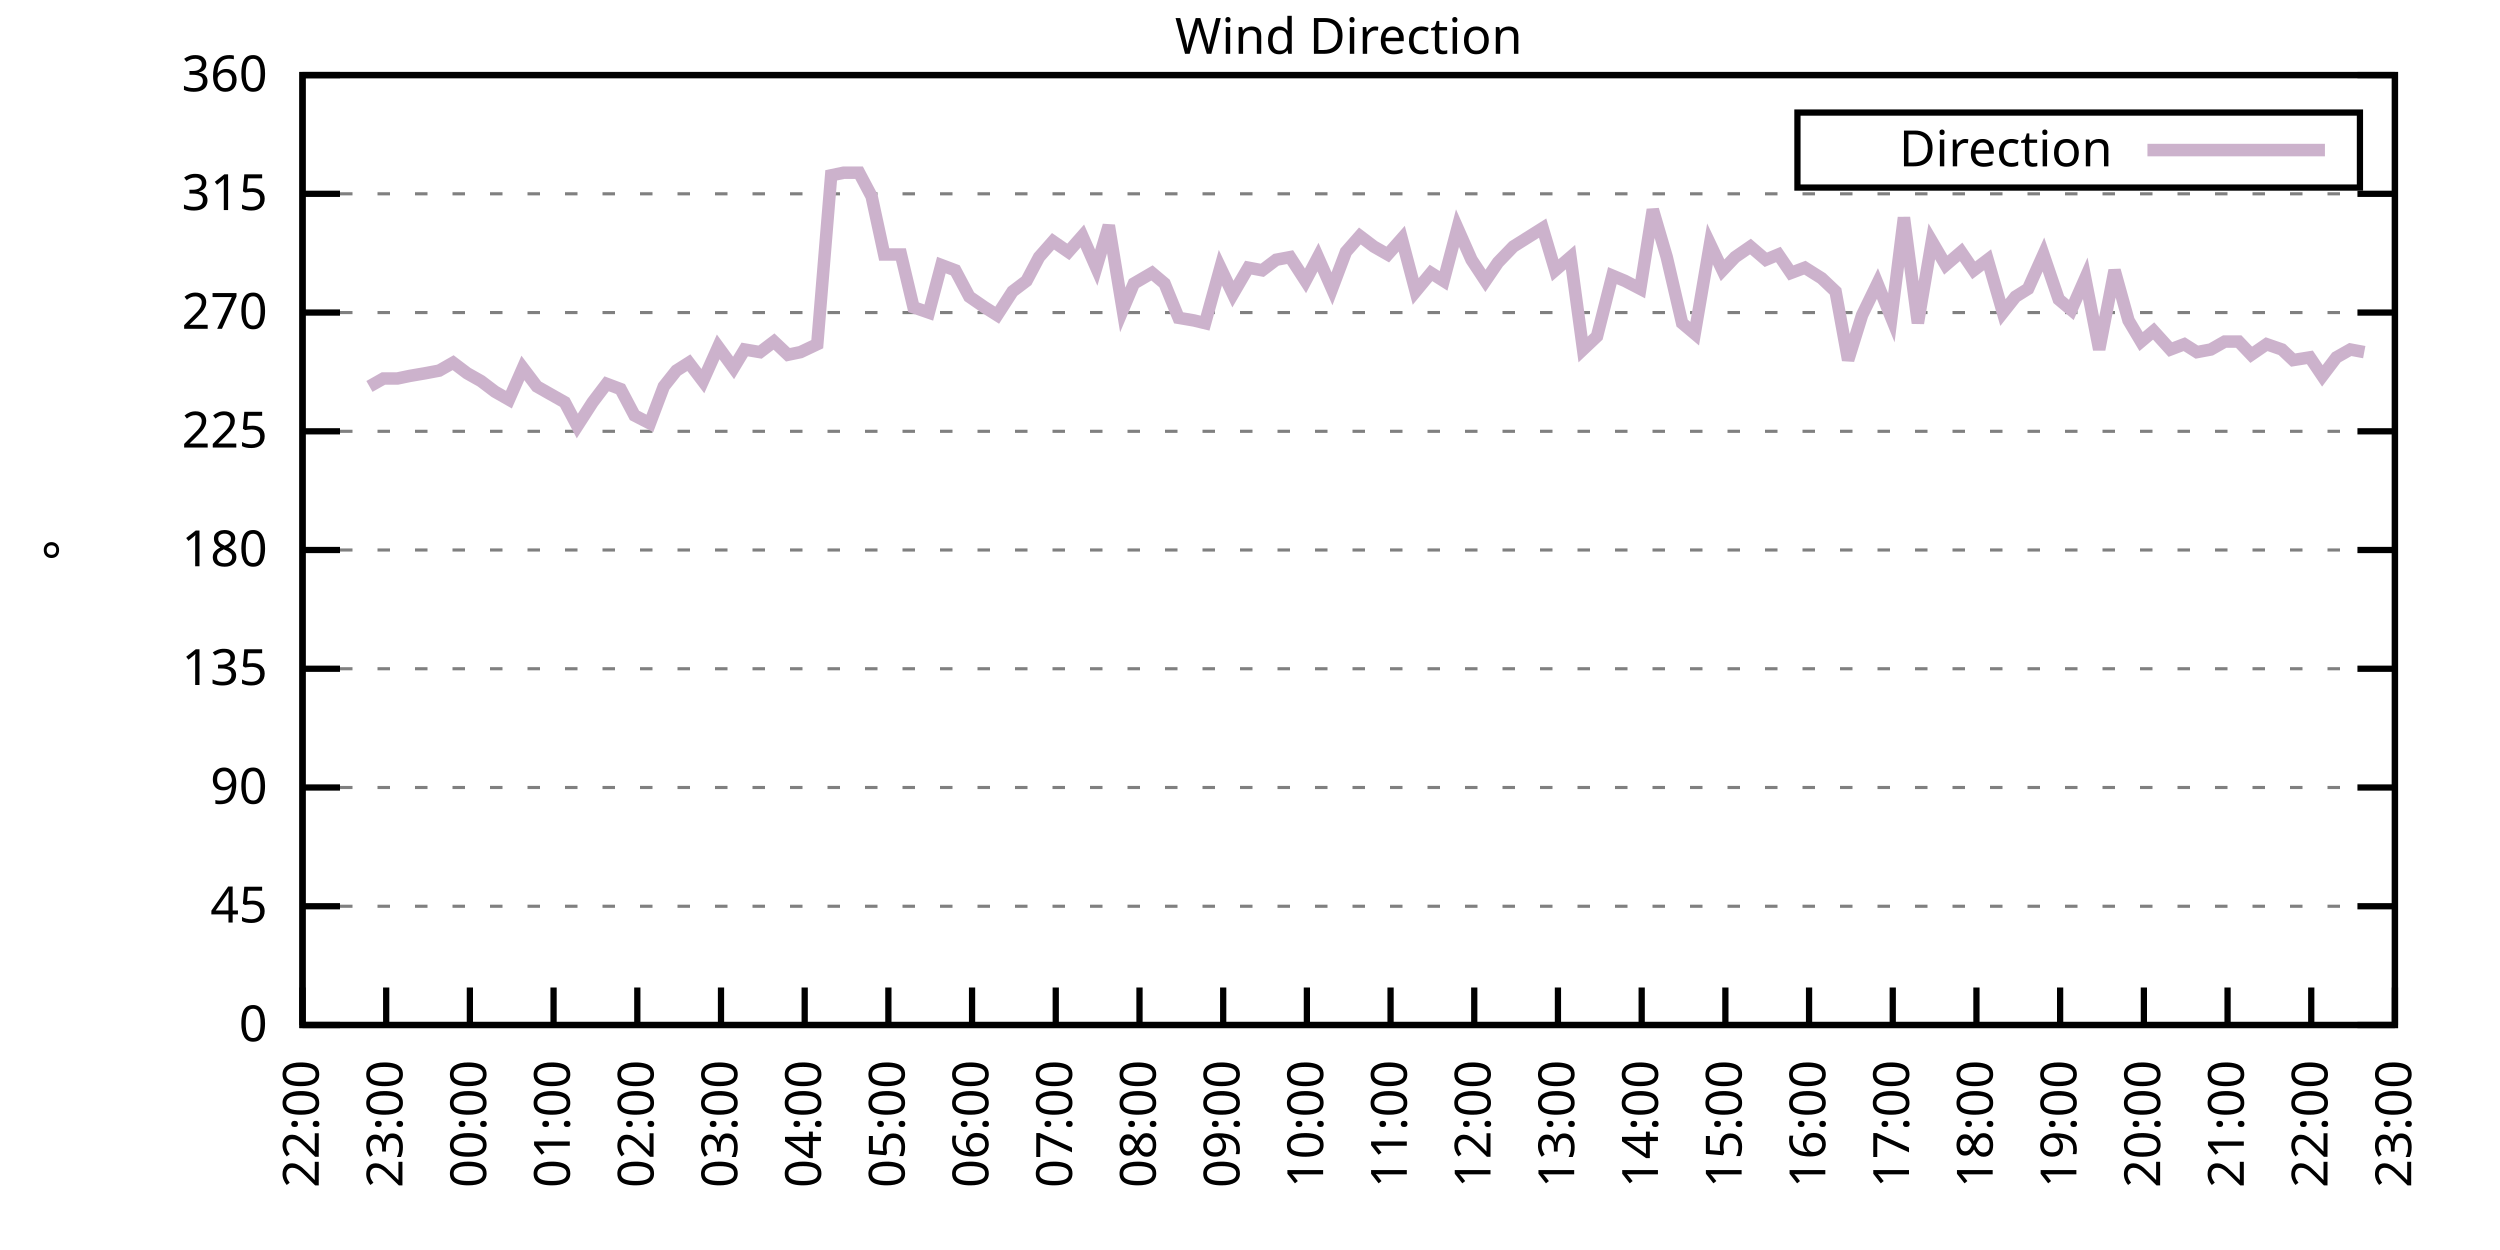
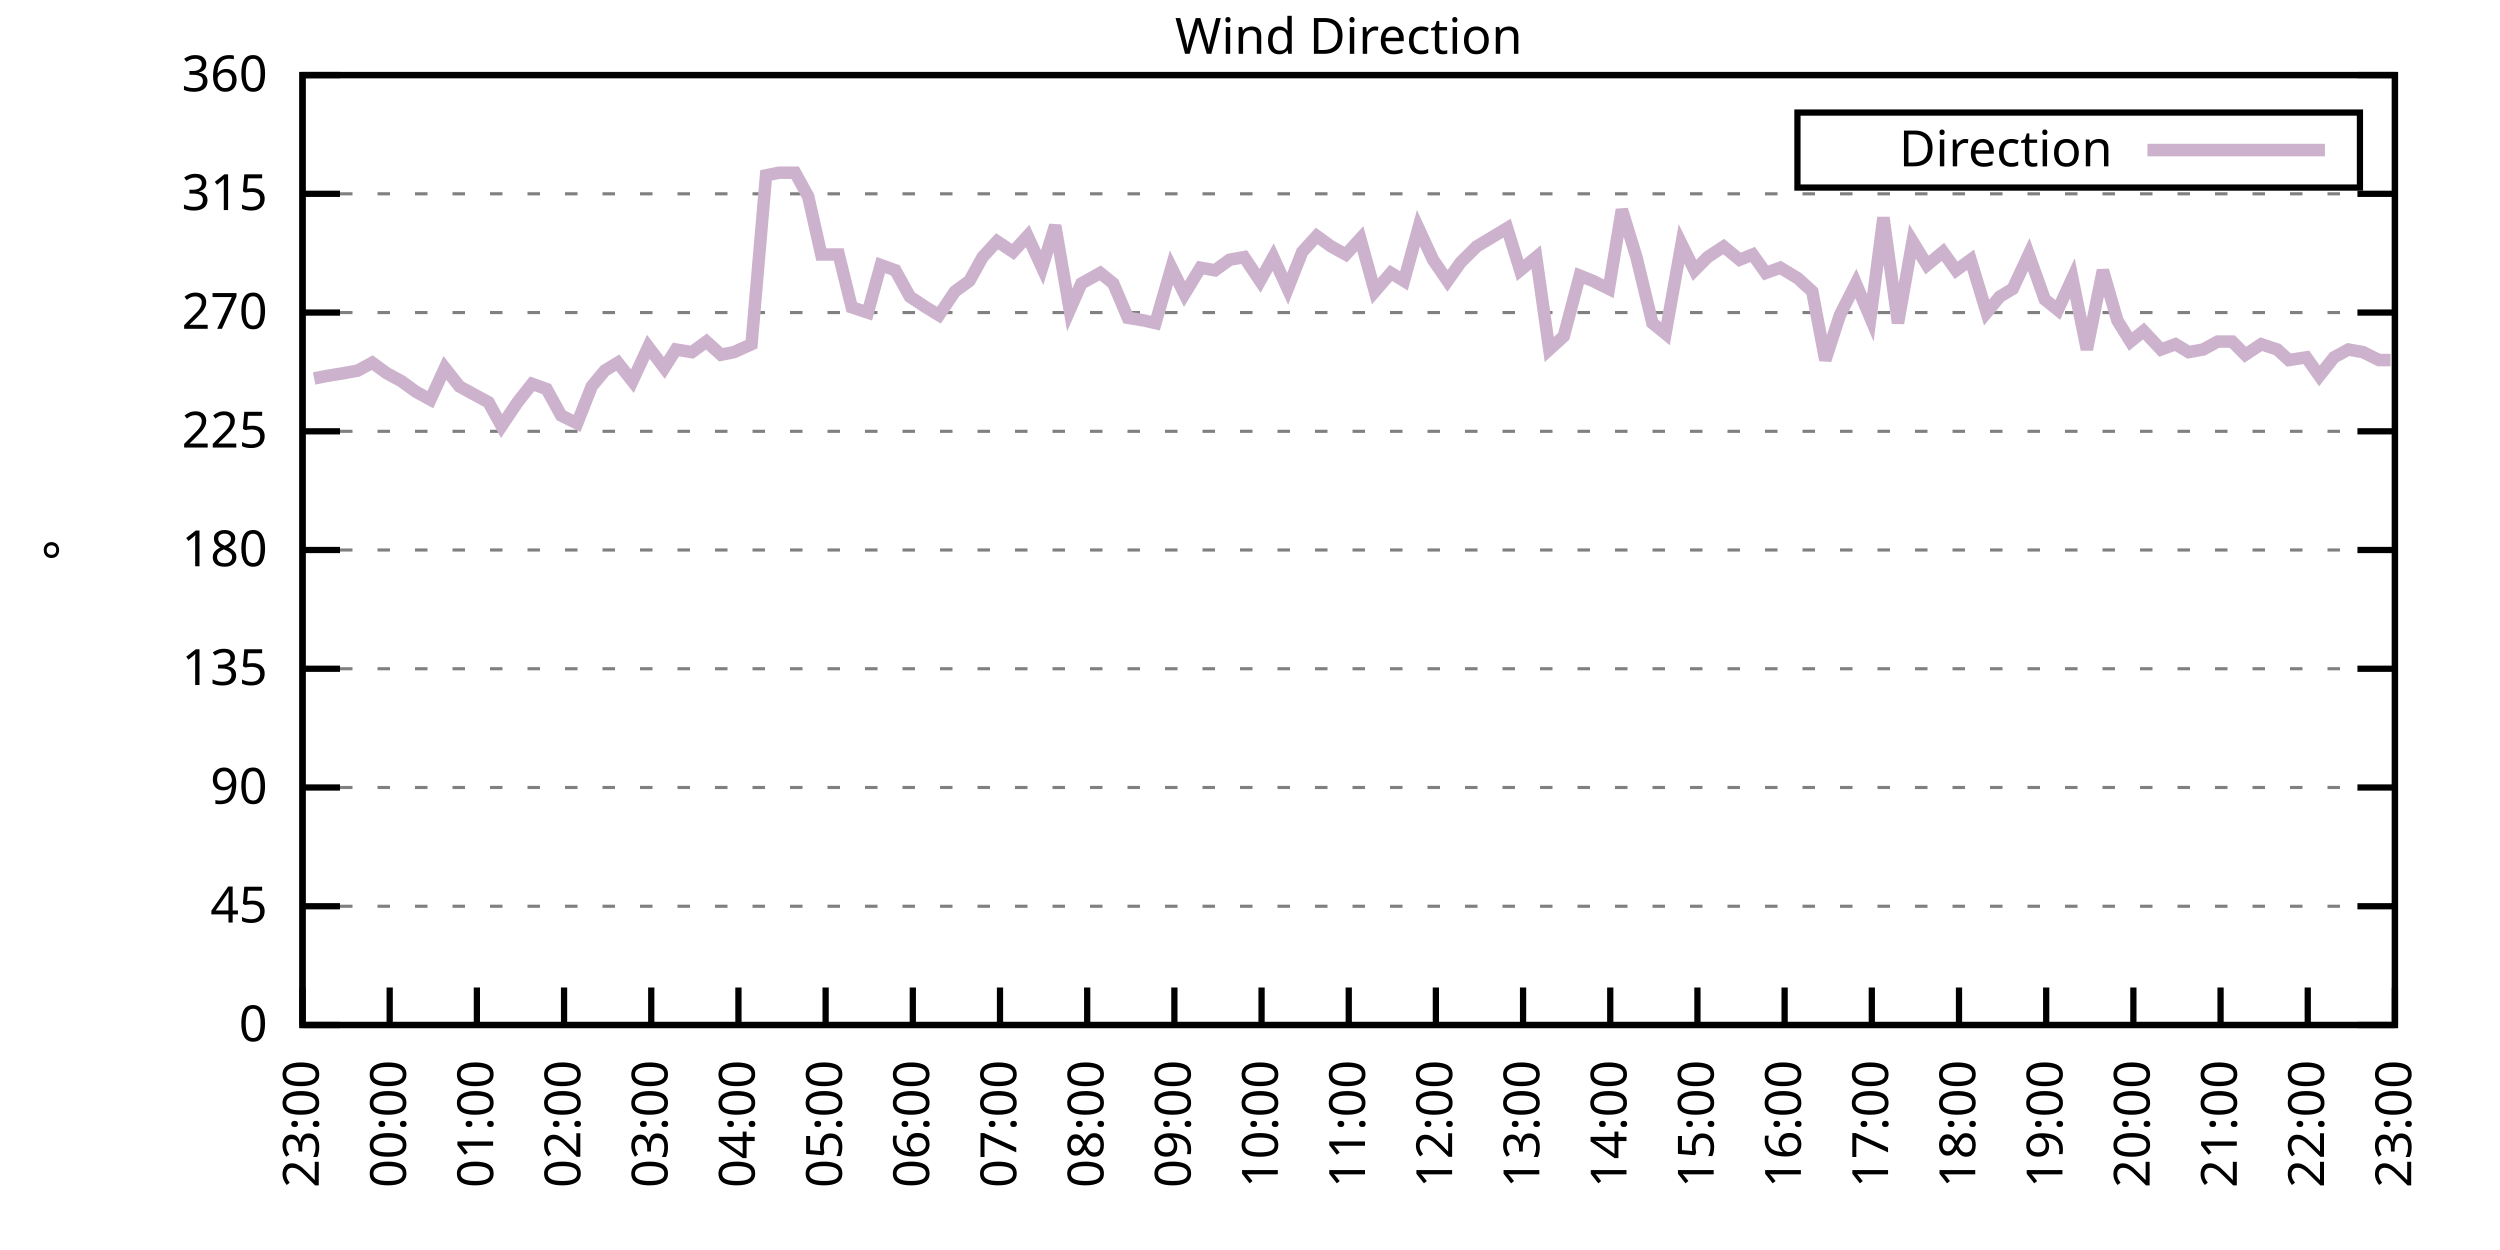
<svg xmlns="http://www.w3.org/2000/svg" xmlns:xlink="http://www.w3.org/1999/xlink" width="400" height="200" viewBox="0 0 400 200">
  <g id="gnuplot_canvas">
    <rect x="0" y="0" width="400" height="200" fill="none" />
    <defs>
      <circle id="gpDot" r="0.5" stroke-width="0.5" stroke="currentColor" />
      <path id="gpPt0" stroke-width="0.333" stroke="currentColor" d="M-1,0 h2 M0,-1 v2" />
      <path id="gpPt1" stroke-width="0.333" stroke="currentColor" d="M-1,-1 L1,1 M1,-1 L-1,1" />
      <path id="gpPt2" stroke-width="0.333" stroke="currentColor" d="M-1,0 L1,0 M0,-1 L0,1 M-1,-1 L1,1 M-1,1 L1,-1" />
      <rect id="gpPt3" stroke-width="0.333" stroke="currentColor" x="-1" y="-1" width="2" height="2" />
      <rect id="gpPt4" stroke-width="0.333" stroke="currentColor" fill="currentColor" x="-1" y="-1" width="2" height="2" />
      <circle id="gpPt5" stroke-width="0.333" stroke="currentColor" cx="0" cy="0" r="1" />
      <use xlink:href="#gpPt5" id="gpPt6" fill="currentColor" stroke="none" />
      <path id="gpPt7" stroke-width="0.333" stroke="currentColor" d="M0,-1.33 L-1.33,0.67 L1.33,0.67 z" />
      <use xlink:href="#gpPt7" id="gpPt8" fill="currentColor" stroke="none" />
      <use xlink:href="#gpPt7" id="gpPt9" stroke="currentColor" transform="rotate(180)" />
      <use xlink:href="#gpPt9" id="gpPt10" fill="currentColor" stroke="none" />
      <use xlink:href="#gpPt3" id="gpPt11" stroke="currentColor" transform="rotate(45)" />
      <use xlink:href="#gpPt11" id="gpPt12" fill="currentColor" stroke="none" />
      <path id="gpPt13" stroke-width="0.333" stroke="currentColor" d="M0,1.330 L1.265,0.411 L0.782,-1.067 L-0.782,-1.076 L-1.265,0.411 z" />
      <use xlink:href="#gpPt13" id="gpPt14" fill="currentColor" stroke="none" />
      <filter id="textbox" filterUnits="objectBoundingBox" x="0" y="0" height="1" width="1">
        <feFlood flood-color="white" flood-opacity="1" result="bgnd" />
        <feComposite in="SourceGraphic" in2="bgnd" operator="atop" />
      </filter>
      <filter id="greybox" filterUnits="objectBoundingBox" x="0" y="0" height="1" width="1">
        <feFlood flood-color="lightgrey" flood-opacity="1" result="grey" />
        <feComposite in="SourceGraphic" in2="grey" operator="atop" />
      </filter>
    </defs>
    <g fill="none" color="white" stroke="currentColor" stroke-width="1.00" stroke-linecap="butt" stroke-linejoin="miter">
</g>
    <g fill="none" color="black" stroke="currentColor" stroke-width="1.00" stroke-linecap="butt" stroke-linejoin="miter">
      <g stroke="none" shape-rendering="crispEdges">
        <polygon fill="rgb(255, 255, 255)" points="48.40,164.00 383.18,164.00 383.18,12.02 48.40,12.02 " />
      </g>
    </g>
    <g fill="none" color="black" stroke="currentColor" stroke-width="1.00" stroke-linecap="butt" stroke-linejoin="miter">
</g>
    <g fill="none" color="black" stroke="black" stroke-width="0.50" stroke-linecap="butt" stroke-linejoin="miter">
</g>
    <g fill="none" color="gray" stroke="currentColor" stroke-width="0.50" stroke-linecap="butt" stroke-linejoin="miter">
      <path stroke="gray" stroke-dasharray="2,4" class="gridline" d="M48.40,164.00 L383.19,164.00  " />
    </g>
    <g fill="none" color="gray" stroke="gray" stroke-width="1.00" stroke-linecap="butt" stroke-linejoin="miter">
</g>
    <g fill="none" color="black" stroke="currentColor" stroke-width="1.00" stroke-linecap="butt" stroke-linejoin="miter">
      <path stroke="black" d="M48.40,164.00 L54.40,164.00 M383.19,164.00 L377.19,164.00  " />
      <g transform="translate(42.80,166.60)" stroke="none" fill="black" font-family="Sans" font-size="8.00" text-anchor="end">
        <text>
          <tspan font-family="Sans"> 0</tspan>
        </text>
      </g>
    </g>
    <g fill="none" color="black" stroke="currentColor" stroke-width="1.00" stroke-linecap="butt" stroke-linejoin="miter">
</g>
    <g fill="none" color="black" stroke="black" stroke-width="0.50" stroke-linecap="butt" stroke-linejoin="miter">
</g>
    <g fill="none" color="gray" stroke="currentColor" stroke-width="0.50" stroke-linecap="butt" stroke-linejoin="miter">
      <path stroke="gray" stroke-dasharray="2,4" class="gridline" d="M48.40,145.00 L383.19,145.00  " />
    </g>
    <g fill="none" color="gray" stroke="gray" stroke-width="1.00" stroke-linecap="butt" stroke-linejoin="miter">
</g>
    <g fill="none" color="black" stroke="currentColor" stroke-width="1.00" stroke-linecap="butt" stroke-linejoin="miter">
      <path stroke="black" d="M48.40,145.00 L54.40,145.00 M383.19,145.00 L377.19,145.00  " />
      <g transform="translate(42.80,147.60)" stroke="none" fill="black" font-family="Sans" font-size="8.00" text-anchor="end">
        <text>
          <tspan font-family="Sans"> 45</tspan>
        </text>
      </g>
    </g>
    <g fill="none" color="black" stroke="currentColor" stroke-width="1.00" stroke-linecap="butt" stroke-linejoin="miter">
</g>
    <g fill="none" color="black" stroke="black" stroke-width="0.50" stroke-linecap="butt" stroke-linejoin="miter">
</g>
    <g fill="none" color="gray" stroke="currentColor" stroke-width="0.50" stroke-linecap="butt" stroke-linejoin="miter">
      <path stroke="gray" stroke-dasharray="2,4" class="gridline" d="M48.40,126.00 L383.19,126.00  " />
    </g>
    <g fill="none" color="gray" stroke="gray" stroke-width="1.00" stroke-linecap="butt" stroke-linejoin="miter">
</g>
    <g fill="none" color="black" stroke="currentColor" stroke-width="1.00" stroke-linecap="butt" stroke-linejoin="miter">
      <path stroke="black" d="M48.40,126.00 L54.40,126.00 M383.19,126.00 L377.19,126.00  " />
      <g transform="translate(42.80,128.60)" stroke="none" fill="black" font-family="Sans" font-size="8.00" text-anchor="end">
        <text>
          <tspan font-family="Sans"> 90</tspan>
        </text>
      </g>
    </g>
    <g fill="none" color="black" stroke="currentColor" stroke-width="1.00" stroke-linecap="butt" stroke-linejoin="miter">
</g>
    <g fill="none" color="black" stroke="black" stroke-width="0.50" stroke-linecap="butt" stroke-linejoin="miter">
</g>
    <g fill="none" color="gray" stroke="currentColor" stroke-width="0.50" stroke-linecap="butt" stroke-linejoin="miter">
      <path stroke="gray" stroke-dasharray="2,4" class="gridline" d="M48.40,107.00 L383.19,107.00  " />
    </g>
    <g fill="none" color="gray" stroke="gray" stroke-width="1.00" stroke-linecap="butt" stroke-linejoin="miter">
</g>
    <g fill="none" color="black" stroke="currentColor" stroke-width="1.00" stroke-linecap="butt" stroke-linejoin="miter">
      <path stroke="black" d="M48.40,107.00 L54.40,107.00 M383.19,107.00 L377.19,107.00  " />
      <g transform="translate(42.80,109.60)" stroke="none" fill="black" font-family="Sans" font-size="8.00" text-anchor="end">
        <text>
          <tspan font-family="Sans"> 135</tspan>
        </text>
      </g>
    </g>
    <g fill="none" color="black" stroke="currentColor" stroke-width="1.00" stroke-linecap="butt" stroke-linejoin="miter">
</g>
    <g fill="none" color="black" stroke="black" stroke-width="0.50" stroke-linecap="butt" stroke-linejoin="miter">
</g>
    <g fill="none" color="gray" stroke="currentColor" stroke-width="0.50" stroke-linecap="butt" stroke-linejoin="miter">
      <path stroke="gray" stroke-dasharray="2,4" class="gridline" d="M48.40,88.00 L383.19,88.00  " />
    </g>
    <g fill="none" color="gray" stroke="gray" stroke-width="1.00" stroke-linecap="butt" stroke-linejoin="miter">
</g>
    <g fill="none" color="black" stroke="currentColor" stroke-width="1.00" stroke-linecap="butt" stroke-linejoin="miter">
      <path stroke="black" d="M48.40,88.00 L54.40,88.00 M383.19,88.00 L377.19,88.00  " />
      <g transform="translate(42.80,90.60)" stroke="none" fill="black" font-family="Sans" font-size="8.00" text-anchor="end">
        <text>
          <tspan font-family="Sans"> 180</tspan>
        </text>
      </g>
    </g>
    <g fill="none" color="black" stroke="currentColor" stroke-width="1.00" stroke-linecap="butt" stroke-linejoin="miter">
</g>
    <g fill="none" color="black" stroke="black" stroke-width="0.50" stroke-linecap="butt" stroke-linejoin="miter">
</g>
    <g fill="none" color="gray" stroke="currentColor" stroke-width="0.50" stroke-linecap="butt" stroke-linejoin="miter">
      <path stroke="gray" stroke-dasharray="2,4" class="gridline" d="M48.40,69.01 L383.19,69.01  " />
    </g>
    <g fill="none" color="gray" stroke="gray" stroke-width="1.00" stroke-linecap="butt" stroke-linejoin="miter">
</g>
    <g fill="none" color="black" stroke="currentColor" stroke-width="1.00" stroke-linecap="butt" stroke-linejoin="miter">
      <path stroke="black" d="M48.40,69.01 L54.40,69.01 M383.19,69.01 L377.19,69.01  " />
      <g transform="translate(42.80,71.61)" stroke="none" fill="black" font-family="Sans" font-size="8.00" text-anchor="end">
        <text>
          <tspan font-family="Sans"> 225</tspan>
        </text>
      </g>
    </g>
    <g fill="none" color="black" stroke="currentColor" stroke-width="1.00" stroke-linecap="butt" stroke-linejoin="miter">
</g>
    <g fill="none" color="black" stroke="black" stroke-width="0.50" stroke-linecap="butt" stroke-linejoin="miter">
</g>
    <g fill="none" color="gray" stroke="currentColor" stroke-width="0.50" stroke-linecap="butt" stroke-linejoin="miter">
      <path stroke="gray" stroke-dasharray="2,4" class="gridline" d="M48.40,50.01 L383.19,50.01  " />
    </g>
    <g fill="none" color="gray" stroke="gray" stroke-width="1.00" stroke-linecap="butt" stroke-linejoin="miter">
</g>
    <g fill="none" color="black" stroke="currentColor" stroke-width="1.00" stroke-linecap="butt" stroke-linejoin="miter">
      <path stroke="black" d="M48.40,50.01 L54.40,50.01 M383.19,50.01 L377.19,50.01  " />
      <g transform="translate(42.80,52.61)" stroke="none" fill="black" font-family="Sans" font-size="8.00" text-anchor="end">
        <text>
          <tspan font-family="Sans"> 270</tspan>
        </text>
      </g>
    </g>
    <g fill="none" color="black" stroke="currentColor" stroke-width="1.00" stroke-linecap="butt" stroke-linejoin="miter">
</g>
    <g fill="none" color="black" stroke="black" stroke-width="0.50" stroke-linecap="butt" stroke-linejoin="miter">
</g>
    <g fill="none" color="gray" stroke="currentColor" stroke-width="0.50" stroke-linecap="butt" stroke-linejoin="miter">
      <path stroke="gray" stroke-dasharray="2,4" class="gridline" d="M48.40,31.01 L383.19,31.01  " />
    </g>
    <g fill="none" color="gray" stroke="gray" stroke-width="1.00" stroke-linecap="butt" stroke-linejoin="miter">
</g>
    <g fill="none" color="black" stroke="currentColor" stroke-width="1.00" stroke-linecap="butt" stroke-linejoin="miter">
      <path stroke="black" d="M48.40,31.01 L54.40,31.01 M383.19,31.01 L377.19,31.01  " />
      <g transform="translate(42.80,33.61)" stroke="none" fill="black" font-family="Sans" font-size="8.00" text-anchor="end">
        <text>
          <tspan font-family="Sans"> 315</tspan>
        </text>
      </g>
    </g>
    <g fill="none" color="black" stroke="currentColor" stroke-width="1.00" stroke-linecap="butt" stroke-linejoin="miter">
</g>
    <g fill="none" color="black" stroke="black" stroke-width="0.50" stroke-linecap="butt" stroke-linejoin="miter">
</g>
    <g fill="none" color="gray" stroke="currentColor" stroke-width="0.50" stroke-linecap="butt" stroke-linejoin="miter">
      <path stroke="gray" stroke-dasharray="2,4" class="gridline" d="M48.40,12.01 L383.19,12.01  " />
    </g>
    <g fill="none" color="gray" stroke="gray" stroke-width="1.00" stroke-linecap="butt" stroke-linejoin="miter">
</g>
    <g fill="none" color="black" stroke="currentColor" stroke-width="1.00" stroke-linecap="butt" stroke-linejoin="miter">
      <path stroke="black" d="M48.40,12.01 L54.40,12.01 M383.19,12.01 L377.19,12.01  " />
      <g transform="translate(42.80,14.61)" stroke="none" fill="black" font-family="Sans" font-size="8.00" text-anchor="end">
        <text>
          <tspan font-family="Sans"> 360</tspan>
        </text>
      </g>
    </g>
    <g fill="none" color="black" stroke="currentColor" stroke-width="1.00" stroke-linecap="butt" stroke-linejoin="miter">
      <path stroke="black" d="M48.40,164.00 L48.40,158.00  " />
      <g transform="translate(51.00,169.60) rotate(270.00)" stroke="none" fill="black" font-family="Sans" font-size="8.00" text-anchor="end">
        <text>
-           <tspan font-family="Sans">22:00</tspan>
-         </text>
-       </g>
-     </g>
-     <g fill="none" color="black" stroke="currentColor" stroke-width="1.00" stroke-linecap="butt" stroke-linejoin="miter">
-       <path stroke="black" d="M61.79,164.00 L61.79,158.00  " />
-       <g transform="translate(64.39,169.60) rotate(270.00)" stroke="none" fill="black" font-family="Sans" font-size="8.00" text-anchor="end">
-         <text>
          <tspan font-family="Sans">23:00</tspan>
        </text>
      </g>
    </g>
    <g fill="none" color="black" stroke="currentColor" stroke-width="1.00" stroke-linecap="butt" stroke-linejoin="miter">
-       <path stroke="black" d="M75.18,164.00 L75.18,158.00  " />
-       <g transform="translate(77.78,169.60) rotate(270.00)" stroke="none" fill="black" font-family="Sans" font-size="8.00" text-anchor="end">
+       <path stroke="black" d="M62.35,164.00 L62.35,158.00  " />
+       <g transform="translate(64.95,169.60) rotate(270.00)" stroke="none" fill="black" font-family="Sans" font-size="8.00" text-anchor="end">
        <text>
          <tspan font-family="Sans">00:00</tspan>
        </text>
      </g>
    </g>
    <g fill="none" color="black" stroke="currentColor" stroke-width="1.00" stroke-linecap="butt" stroke-linejoin="miter">
-       <path stroke="black" d="M88.57,164.00 L88.57,158.00  " />
-       <g transform="translate(91.17,169.60) rotate(270.00)" stroke="none" fill="black" font-family="Sans" font-size="8.00" text-anchor="end">
+       <path stroke="black" d="M76.30,164.00 L76.30,158.00  " />
+       <g transform="translate(78.90,169.60) rotate(270.00)" stroke="none" fill="black" font-family="Sans" font-size="8.00" text-anchor="end">
        <text>
          <tspan font-family="Sans">01:00</tspan>
        </text>
      </g>
    </g>
    <g fill="none" color="black" stroke="currentColor" stroke-width="1.00" stroke-linecap="butt" stroke-linejoin="miter">
-       <path stroke="black" d="M101.97,164.00 L101.97,158.00  " />
-       <g transform="translate(104.57,169.60) rotate(270.00)" stroke="none" fill="black" font-family="Sans" font-size="8.00" text-anchor="end">
+       <path stroke="black" d="M90.25,164.00 L90.25,158.00  " />
+       <g transform="translate(92.85,169.60) rotate(270.00)" stroke="none" fill="black" font-family="Sans" font-size="8.00" text-anchor="end">
        <text>
          <tspan font-family="Sans">02:00</tspan>
        </text>
      </g>
    </g>
    <g fill="none" color="black" stroke="currentColor" stroke-width="1.00" stroke-linecap="butt" stroke-linejoin="miter">
-       <path stroke="black" d="M115.36,164.00 L115.36,158.00  " />
-       <g transform="translate(117.96,169.60) rotate(270.00)" stroke="none" fill="black" font-family="Sans" font-size="8.00" text-anchor="end">
+       <path stroke="black" d="M104.20,164.00 L104.20,158.00  " />
+       <g transform="translate(106.80,169.60) rotate(270.00)" stroke="none" fill="black" font-family="Sans" font-size="8.00" text-anchor="end">
        <text>
          <tspan font-family="Sans">03:00</tspan>
        </text>
      </g>
    </g>
    <g fill="none" color="black" stroke="currentColor" stroke-width="1.00" stroke-linecap="butt" stroke-linejoin="miter">
-       <path stroke="black" d="M128.75,164.00 L128.75,158.00  " />
-       <g transform="translate(131.35,169.60) rotate(270.00)" stroke="none" fill="black" font-family="Sans" font-size="8.00" text-anchor="end">
+       <path stroke="black" d="M118.15,164.00 L118.15,158.00  " />
+       <g transform="translate(120.75,169.60) rotate(270.00)" stroke="none" fill="black" font-family="Sans" font-size="8.00" text-anchor="end">
        <text>
          <tspan font-family="Sans">04:00</tspan>
        </text>
      </g>
    </g>
    <g fill="none" color="black" stroke="currentColor" stroke-width="1.00" stroke-linecap="butt" stroke-linejoin="miter">
-       <path stroke="black" d="M142.14,164.00 L142.14,158.00  " />
-       <g transform="translate(144.74,169.60) rotate(270.00)" stroke="none" fill="black" font-family="Sans" font-size="8.00" text-anchor="end">
+       <path stroke="black" d="M132.10,164.00 L132.10,158.00  " />
+       <g transform="translate(134.70,169.60) rotate(270.00)" stroke="none" fill="black" font-family="Sans" font-size="8.00" text-anchor="end">
        <text>
          <tspan font-family="Sans">05:00</tspan>
        </text>
      </g>
    </g>
    <g fill="none" color="black" stroke="currentColor" stroke-width="1.00" stroke-linecap="butt" stroke-linejoin="miter">
-       <path stroke="black" d="M155.53,164.00 L155.53,158.00  " />
-       <g transform="translate(158.13,169.60) rotate(270.00)" stroke="none" fill="black" font-family="Sans" font-size="8.00" text-anchor="end">
+       <path stroke="black" d="M146.05,164.00 L146.05,158.00  " />
+       <g transform="translate(148.65,169.60) rotate(270.00)" stroke="none" fill="black" font-family="Sans" font-size="8.00" text-anchor="end">
        <text>
          <tspan font-family="Sans">06:00</tspan>
        </text>
      </g>
    </g>
    <g fill="none" color="black" stroke="currentColor" stroke-width="1.00" stroke-linecap="butt" stroke-linejoin="miter">
-       <path stroke="black" d="M168.92,164.00 L168.92,158.00  " />
-       <g transform="translate(171.52,169.60) rotate(270.00)" stroke="none" fill="black" font-family="Sans" font-size="8.00" text-anchor="end">
+       <path stroke="black" d="M160.00,164.00 L160.00,158.00  " />
+       <g transform="translate(162.60,169.60) rotate(270.00)" stroke="none" fill="black" font-family="Sans" font-size="8.00" text-anchor="end">
        <text>
          <tspan font-family="Sans">07:00</tspan>
        </text>
      </g>
    </g>
    <g fill="none" color="black" stroke="currentColor" stroke-width="1.00" stroke-linecap="butt" stroke-linejoin="miter">
-       <path stroke="black" d="M182.32,164.00 L182.32,158.00  " />
-       <g transform="translate(184.92,169.60) rotate(270.00)" stroke="none" fill="black" font-family="Sans" font-size="8.00" text-anchor="end">
+       <path stroke="black" d="M173.95,164.00 L173.95,158.00  " />
+       <g transform="translate(176.55,169.60) rotate(270.00)" stroke="none" fill="black" font-family="Sans" font-size="8.00" text-anchor="end">
        <text>
          <tspan font-family="Sans">08:00</tspan>
        </text>
      </g>
    </g>
    <g fill="none" color="black" stroke="currentColor" stroke-width="1.00" stroke-linecap="butt" stroke-linejoin="miter">
-       <path stroke="black" d="M195.71,164.00 L195.71,158.00  " />
-       <g transform="translate(198.31,169.60) rotate(270.00)" stroke="none" fill="black" font-family="Sans" font-size="8.00" text-anchor="end">
+       <path stroke="black" d="M187.90,164.00 L187.90,158.00  " />
+       <g transform="translate(190.50,169.60) rotate(270.00)" stroke="none" fill="black" font-family="Sans" font-size="8.00" text-anchor="end">
        <text>
          <tspan font-family="Sans">09:00</tspan>
        </text>
      </g>
    </g>
    <g fill="none" color="black" stroke="currentColor" stroke-width="1.00" stroke-linecap="butt" stroke-linejoin="miter">
-       <path stroke="black" d="M209.10,164.00 L209.10,158.00  " />
-       <g transform="translate(211.70,169.60) rotate(270.00)" stroke="none" fill="black" font-family="Sans" font-size="8.00" text-anchor="end">
+       <path stroke="black" d="M201.85,164.00 L201.85,158.00  " />
+       <g transform="translate(204.45,169.60) rotate(270.00)" stroke="none" fill="black" font-family="Sans" font-size="8.00" text-anchor="end">
        <text>
          <tspan font-family="Sans">10:00</tspan>
        </text>
      </g>
    </g>
    <g fill="none" color="black" stroke="currentColor" stroke-width="1.00" stroke-linecap="butt" stroke-linejoin="miter">
-       <path stroke="black" d="M222.49,164.00 L222.49,158.00  " />
-       <g transform="translate(225.09,169.60) rotate(270.00)" stroke="none" fill="black" font-family="Sans" font-size="8.00" text-anchor="end">
+       <path stroke="black" d="M215.80,164.00 L215.80,158.00  " />
+       <g transform="translate(218.40,169.60) rotate(270.00)" stroke="none" fill="black" font-family="Sans" font-size="8.00" text-anchor="end">
        <text>
          <tspan font-family="Sans">11:00</tspan>
        </text>
      </g>
    </g>
    <g fill="none" color="black" stroke="currentColor" stroke-width="1.00" stroke-linecap="butt" stroke-linejoin="miter">
-       <path stroke="black" d="M235.88,164.00 L235.88,158.00  " />
-       <g transform="translate(238.48,169.60) rotate(270.00)" stroke="none" fill="black" font-family="Sans" font-size="8.00" text-anchor="end">
+       <path stroke="black" d="M229.74,164.00 L229.74,158.00  " />
+       <g transform="translate(232.34,169.60) rotate(270.00)" stroke="none" fill="black" font-family="Sans" font-size="8.00" text-anchor="end">
        <text>
          <tspan font-family="Sans">12:00</tspan>
        </text>
      </g>
    </g>
    <g fill="none" color="black" stroke="currentColor" stroke-width="1.00" stroke-linecap="butt" stroke-linejoin="miter">
-       <path stroke="black" d="M249.27,164.00 L249.27,158.00  " />
-       <g transform="translate(251.87,169.60) rotate(270.00)" stroke="none" fill="black" font-family="Sans" font-size="8.00" text-anchor="end">
+       <path stroke="black" d="M243.69,164.00 L243.69,158.00  " />
+       <g transform="translate(246.29,169.60) rotate(270.00)" stroke="none" fill="black" font-family="Sans" font-size="8.00" text-anchor="end">
        <text>
          <tspan font-family="Sans">13:00</tspan>
        </text>
      </g>
    </g>
    <g fill="none" color="black" stroke="currentColor" stroke-width="1.00" stroke-linecap="butt" stroke-linejoin="miter">
-       <path stroke="black" d="M262.67,164.00 L262.67,158.00  " />
-       <g transform="translate(265.27,169.60) rotate(270.00)" stroke="none" fill="black" font-family="Sans" font-size="8.00" text-anchor="end">
+       <path stroke="black" d="M257.64,164.00 L257.64,158.00  " />
+       <g transform="translate(260.24,169.60) rotate(270.00)" stroke="none" fill="black" font-family="Sans" font-size="8.00" text-anchor="end">
        <text>
          <tspan font-family="Sans">14:00</tspan>
        </text>
      </g>
    </g>
    <g fill="none" color="black" stroke="currentColor" stroke-width="1.00" stroke-linecap="butt" stroke-linejoin="miter">
-       <path stroke="black" d="M276.06,164.00 L276.06,158.00  " />
-       <g transform="translate(278.66,169.60) rotate(270.00)" stroke="none" fill="black" font-family="Sans" font-size="8.00" text-anchor="end">
+       <path stroke="black" d="M271.59,164.00 L271.59,158.00  " />
+       <g transform="translate(274.19,169.60) rotate(270.00)" stroke="none" fill="black" font-family="Sans" font-size="8.00" text-anchor="end">
        <text>
          <tspan font-family="Sans">15:00</tspan>
        </text>
      </g>
    </g>
    <g fill="none" color="black" stroke="currentColor" stroke-width="1.00" stroke-linecap="butt" stroke-linejoin="miter">
-       <path stroke="black" d="M289.45,164.00 L289.45,158.00  " />
-       <g transform="translate(292.05,169.60) rotate(270.00)" stroke="none" fill="black" font-family="Sans" font-size="8.00" text-anchor="end">
+       <path stroke="black" d="M285.54,164.00 L285.54,158.00  " />
+       <g transform="translate(288.14,169.60) rotate(270.00)" stroke="none" fill="black" font-family="Sans" font-size="8.00" text-anchor="end">
        <text>
          <tspan font-family="Sans">16:00</tspan>
        </text>
      </g>
    </g>
    <g fill="none" color="black" stroke="currentColor" stroke-width="1.00" stroke-linecap="butt" stroke-linejoin="miter">
-       <path stroke="black" d="M302.84,164.00 L302.84,158.00  " />
-       <g transform="translate(305.44,169.60) rotate(270.00)" stroke="none" fill="black" font-family="Sans" font-size="8.00" text-anchor="end">
+       <path stroke="black" d="M299.49,164.00 L299.49,158.00  " />
+       <g transform="translate(302.09,169.60) rotate(270.00)" stroke="none" fill="black" font-family="Sans" font-size="8.00" text-anchor="end">
        <text>
          <tspan font-family="Sans">17:00</tspan>
        </text>
      </g>
    </g>
    <g fill="none" color="black" stroke="currentColor" stroke-width="1.00" stroke-linecap="butt" stroke-linejoin="miter">
-       <path stroke="black" d="M316.23,164.00 L316.23,158.00  " />
-       <g transform="translate(318.83,169.60) rotate(270.00)" stroke="none" fill="black" font-family="Sans" font-size="8.00" text-anchor="end">
+       <path stroke="black" d="M313.44,164.00 L313.44,158.00  " />
+       <g transform="translate(316.04,169.60) rotate(270.00)" stroke="none" fill="black" font-family="Sans" font-size="8.00" text-anchor="end">
        <text>
          <tspan font-family="Sans">18:00</tspan>
        </text>
      </g>
    </g>
    <g fill="none" color="black" stroke="currentColor" stroke-width="1.00" stroke-linecap="butt" stroke-linejoin="miter">
-       <path stroke="black" d="M329.62,164.00 L329.62,158.00  " />
-       <g transform="translate(332.22,169.60) rotate(270.00)" stroke="none" fill="black" font-family="Sans" font-size="8.00" text-anchor="end">
+       <path stroke="black" d="M327.39,164.00 L327.39,158.00  " />
+       <g transform="translate(329.99,169.60) rotate(270.00)" stroke="none" fill="black" font-family="Sans" font-size="8.00" text-anchor="end">
        <text>
          <tspan font-family="Sans">19:00</tspan>
        </text>
      </g>
    </g>
    <g fill="none" color="black" stroke="currentColor" stroke-width="1.00" stroke-linecap="butt" stroke-linejoin="miter">
-       <path stroke="black" d="M343.02,164.00 L343.02,158.00  " />
-       <g transform="translate(345.62,169.60) rotate(270.00)" stroke="none" fill="black" font-family="Sans" font-size="8.00" text-anchor="end">
+       <path stroke="black" d="M341.34,164.00 L341.34,158.00  " />
+       <g transform="translate(343.94,169.60) rotate(270.00)" stroke="none" fill="black" font-family="Sans" font-size="8.00" text-anchor="end">
        <text>
          <tspan font-family="Sans">20:00</tspan>
        </text>
      </g>
    </g>
    <g fill="none" color="black" stroke="currentColor" stroke-width="1.00" stroke-linecap="butt" stroke-linejoin="miter">
-       <path stroke="black" d="M356.41,164.00 L356.41,158.00  " />
-       <g transform="translate(359.01,169.60) rotate(270.00)" stroke="none" fill="black" font-family="Sans" font-size="8.00" text-anchor="end">
+       <path stroke="black" d="M355.29,164.00 L355.29,158.00  " />
+       <g transform="translate(357.89,169.60) rotate(270.00)" stroke="none" fill="black" font-family="Sans" font-size="8.00" text-anchor="end">
        <text>
          <tspan font-family="Sans">21:00</tspan>
        </text>
      </g>
    </g>
    <g fill="none" color="black" stroke="currentColor" stroke-width="1.00" stroke-linecap="butt" stroke-linejoin="miter">
-       <path stroke="black" d="M369.80,164.00 L369.80,158.00  " />
-       <g transform="translate(372.40,169.60) rotate(270.00)" stroke="none" fill="black" font-family="Sans" font-size="8.00" text-anchor="end">
+       <path stroke="black" d="M369.24,164.00 L369.24,158.00  " />
+       <g transform="translate(371.84,169.60) rotate(270.00)" stroke="none" fill="black" font-family="Sans" font-size="8.00" text-anchor="end">
        <text>
          <tspan font-family="Sans">22:00</tspan>
        </text>
      </g>
    </g>
    <g fill="none" color="black" stroke="currentColor" stroke-width="1.00" stroke-linecap="butt" stroke-linejoin="miter">
      <path stroke="black" d="M383.19,164.00 L383.19,158.00  " />
      <g transform="translate(385.79,169.60) rotate(270.00)" stroke="none" fill="black" font-family="Sans" font-size="8.00" text-anchor="end">
        <text>
          <tspan font-family="Sans">23:00</tspan>
        </text>
      </g>
    </g>
    <g fill="none" color="black" stroke="currentColor" stroke-width="1.00" stroke-linecap="butt" stroke-linejoin="miter">
</g>
    <g fill="none" color="black" stroke="currentColor" stroke-width="1.00" stroke-linecap="butt" stroke-linejoin="miter">
      <path stroke="black" d="M48.40,12.01 L48.40,164.00 L383.19,164.00 L383.19,12.01 L48.40,12.01 Z  " />
    </g>
    <g fill="none" color="black" stroke="currentColor" stroke-width="1.00" stroke-linecap="butt" stroke-linejoin="miter">
</g>
    <g fill="none" color="black" stroke="currentColor" stroke-width="1.00" stroke-linecap="butt" stroke-linejoin="miter">
      <path stroke="black" d="M287.59,30.01 L287.59,18.01 L377.59,18.01 L377.59,30.01 L287.59,30.01 Z  " />
    </g>
    <g id="Wind_direction_plot_1">
      <g fill="none" color="white" stroke="black" stroke-width="2.00" stroke-linecap="butt" stroke-linejoin="miter">
</g>
      <g fill="none" color="black" stroke="currentColor" stroke-width="2.00" stroke-linecap="butt" stroke-linejoin="miter">
        <g transform="translate(337.99,26.61)" stroke="none" fill="black" font-family="Sans" font-size="8.00" text-anchor="end">
          <text>
            <tspan font-family="Sans">Direction</tspan>
          </text>
        </g>
      </g>
      <g fill="none" color="black" stroke="currentColor" stroke-width="2.00" stroke-linecap="butt" stroke-linejoin="miter">
-         <path stroke="rgb(204, 178, 204)" d="M343.59,24.01 L371.99,24.01 M59.11,61.83 L61.35,60.56 L63.58,60.56 L65.59,60.14 L68.04,59.72 L70.27,59.30   L72.50,58.03 L74.74,59.72 L76.97,60.98 L79.20,62.67 L81.43,63.94 L83.66,58.87 L85.90,61.83 L88.13,63.10   L90.36,64.36 L92.37,68.16 L94.82,64.36 L97.06,61.41 L99.29,62.25 L101.52,66.47 L103.98,67.74 L106.21,61.83   L108.22,59.30 L110.22,58.03 L112.46,60.98 L114.91,55.50 L117.37,58.87 L119.15,55.92 L121.61,56.34 L123.84,54.65   L126.07,56.76 L128.08,56.34 L130.76,55.07 L132.99,28.05 L135.00,27.63 L137.45,27.63 L139.46,31.43 L141.47,40.72   L144.15,40.72 L146.16,49.16 L148.61,50.01 L150.62,42.41 L152.85,43.25 L155.09,47.47 L157.54,49.16 L159.55,50.43   L162.01,46.63 L164.24,44.94 L166.25,41.14 L168.48,38.61 L170.93,40.30 L173.17,37.76 L175.40,42.83 L177.41,36.08   L179.64,49.59 L181.42,45.36 L184.32,43.67 L186.33,45.36 L188.57,50.85 L191.02,51.27 L192.81,51.70 L195.26,42.83   L197.27,47.05 L199.73,42.83 L201.96,43.25 L204.19,41.56 L206.42,41.14 L208.88,44.94 L210.88,41.14 L213.12,46.21   L215.35,40.30 L217.58,37.76 L219.81,39.45 L222.04,40.72 L224.28,38.19 L226.51,46.63 L228.96,43.67 L230.97,44.94   L233.20,36.50 L235.44,41.56 L237.67,44.94 L239.68,41.99 L242.13,39.45 L246.82,36.50 L248.83,43.25 L251.28,41.14   L253.29,55.92 L255.52,53.81 L257.98,44.10 L259.99,44.94 L262.44,46.21 L264.45,33.54 L266.68,41.14 L269.14,51.70   L271.15,53.39 L273.60,39.03 L275.61,43.25 L277.62,41.14 L280.07,39.45 L282.53,41.56 L284.54,40.72 L286.55,43.67   L288.78,42.83 L291.46,44.52 L293.69,46.63 L295.70,57.61 L297.93,50.43 L300.39,45.36 L302.62,50.85 L304.63,34.81   L306.86,51.70 L309.09,38.61 L311.32,42.41 L313.78,40.30 L315.79,43.25 L318.02,41.56 L320.47,50.01 L322.48,47.47   L324.49,46.21 L326.95,40.72 L329.40,47.90 L331.41,49.59 L333.64,44.52 L335.87,55.92 L338.33,43.25 L340.56,51.27   L342.57,54.65 L344.58,52.96 L347.26,55.92 L349.49,55.07 L351.50,56.34 L353.73,55.92 L355.96,54.65 L358.19,54.65   L360.20,56.76 L362.66,55.07 L365.11,55.92 L366.90,57.61 L369.58,57.18 L371.58,60.14 L373.82,57.18 L376.05,55.92   L378.28,56.34  " />
+         <path stroke="rgb(204, 178, 204)" d="M343.59,24.01 L371.99,24.01 M50.26,60.56 L52.35,60.14 L54.91,59.72 L57.23,59.30 L59.56,58.03 L61.88,59.72   L64.21,60.98 L66.53,62.67 L68.86,63.94 L71.18,58.87 L73.51,61.83 L75.83,63.10 L78.16,64.36 L80.25,68.16   L82.81,64.36 L85.13,61.41 L87.46,62.25 L89.78,66.47 L92.34,67.74 L94.67,61.83 L96.76,59.30 L98.85,58.03   L101.18,60.98 L103.73,55.50 L106.29,58.87 L108.15,55.92 L110.71,56.34 L113.03,54.65 L115.36,56.76 L117.45,56.34   L120.24,55.07 L122.57,28.05 L124.66,27.63 L127.22,27.63 L129.31,31.43 L131.40,40.72 L134.19,40.72 L136.28,49.16   L138.84,50.01 L140.93,42.41 L143.26,43.25 L145.58,47.47 L148.14,49.16 L150.23,50.43 L152.79,46.63 L155.11,44.94   L157.21,41.14 L159.53,38.61 L162.09,40.30 L164.41,37.76 L166.74,42.83 L168.83,36.08 L171.16,49.59 L173.02,45.36   L176.04,43.67 L178.13,45.36 L180.46,50.85 L183.01,51.27 L184.87,51.70 L187.43,42.83 L189.52,47.05 L192.08,42.83   L194.41,43.25 L196.73,41.56 L199.06,41.14 L201.61,44.94 L203.71,41.14 L206.03,46.21 L208.36,40.30 L210.68,37.76   L213.01,39.45 L215.33,40.72 L217.65,38.19 L219.98,46.63 L222.54,43.67 L224.63,44.94 L226.95,36.50 L229.28,41.56   L231.60,44.94 L233.70,41.99 L236.25,39.45 L241.14,36.50 L243.23,43.25 L245.79,41.14 L247.88,55.92 L250.20,53.81   L252.76,44.10 L254.85,44.94 L257.41,46.21 L259.50,33.54 L261.83,41.14 L264.39,51.70 L266.48,53.39 L269.04,39.03   L271.13,43.25 L273.22,41.14 L275.78,39.45 L278.34,41.56 L280.43,40.72 L282.52,43.67 L284.85,42.83 L287.64,44.52   L289.96,46.63 L292.05,57.61 L294.38,50.43 L296.94,45.36 L299.26,50.85 L301.35,34.81 L303.68,51.70 L306.00,38.61   L308.33,42.41 L310.88,40.30 L312.98,43.25 L315.30,41.56 L317.86,50.01 L319.95,47.47 L322.04,46.21 L324.60,40.72   L327.16,47.90 L329.25,49.59 L331.58,44.52 L333.90,55.92 L336.46,43.25 L338.78,51.27 L340.88,54.65 L342.97,52.96   L345.76,55.92 L348.08,55.07 L350.18,56.34 L352.50,55.92 L354.83,54.65 L357.15,54.65 L359.24,56.76 L361.80,55.07   L364.36,55.92 L366.22,57.61 L369.01,57.18 L371.10,60.14 L373.43,57.18 L375.75,55.92 L378.08,56.34 L380.63,57.61   L382.49,57.61  " />
      </g>
    </g>
    <g fill="none" color="black" stroke="currentColor" stroke-width="2.00" stroke-linecap="butt" stroke-linejoin="miter">
</g>
    <g fill="none" color="black" stroke="black" stroke-width="1.00" stroke-linecap="butt" stroke-linejoin="miter">
</g>
    <g fill="none" color="black" stroke="currentColor" stroke-width="1.00" stroke-linecap="butt" stroke-linejoin="miter">
      <path stroke="black" d="M48.40,12.01 L48.40,164.00 L383.19,164.00 L383.19,12.01 L48.40,12.01 Z  " />
      <g transform="translate(12.80,88.01) rotate(270.00)" stroke="none" fill="black" font-family="Sans" font-size="8.00" text-anchor="middle">
        <text>
          <tspan font-family="Sans">°</tspan>
        </text>
      </g>
    </g>
    <g fill="none" color="black" stroke="currentColor" stroke-width="1.00" stroke-linecap="butt" stroke-linejoin="miter">
</g>
    <g fill="none" color="black" stroke="currentColor" stroke-width="1.00" stroke-linecap="butt" stroke-linejoin="miter">
      <g transform="translate(215.79,8.61)" stroke="none" fill="black" font-family="Sans" font-size="8.00" text-anchor="middle">
        <text>
          <tspan font-family="Sans">Wind Direction</tspan>
        </text>
      </g>
    </g>
    <g fill="none" color="black" stroke="currentColor" stroke-width="1.00" stroke-linecap="butt" stroke-linejoin="miter">
</g>
  </g>
</svg>
